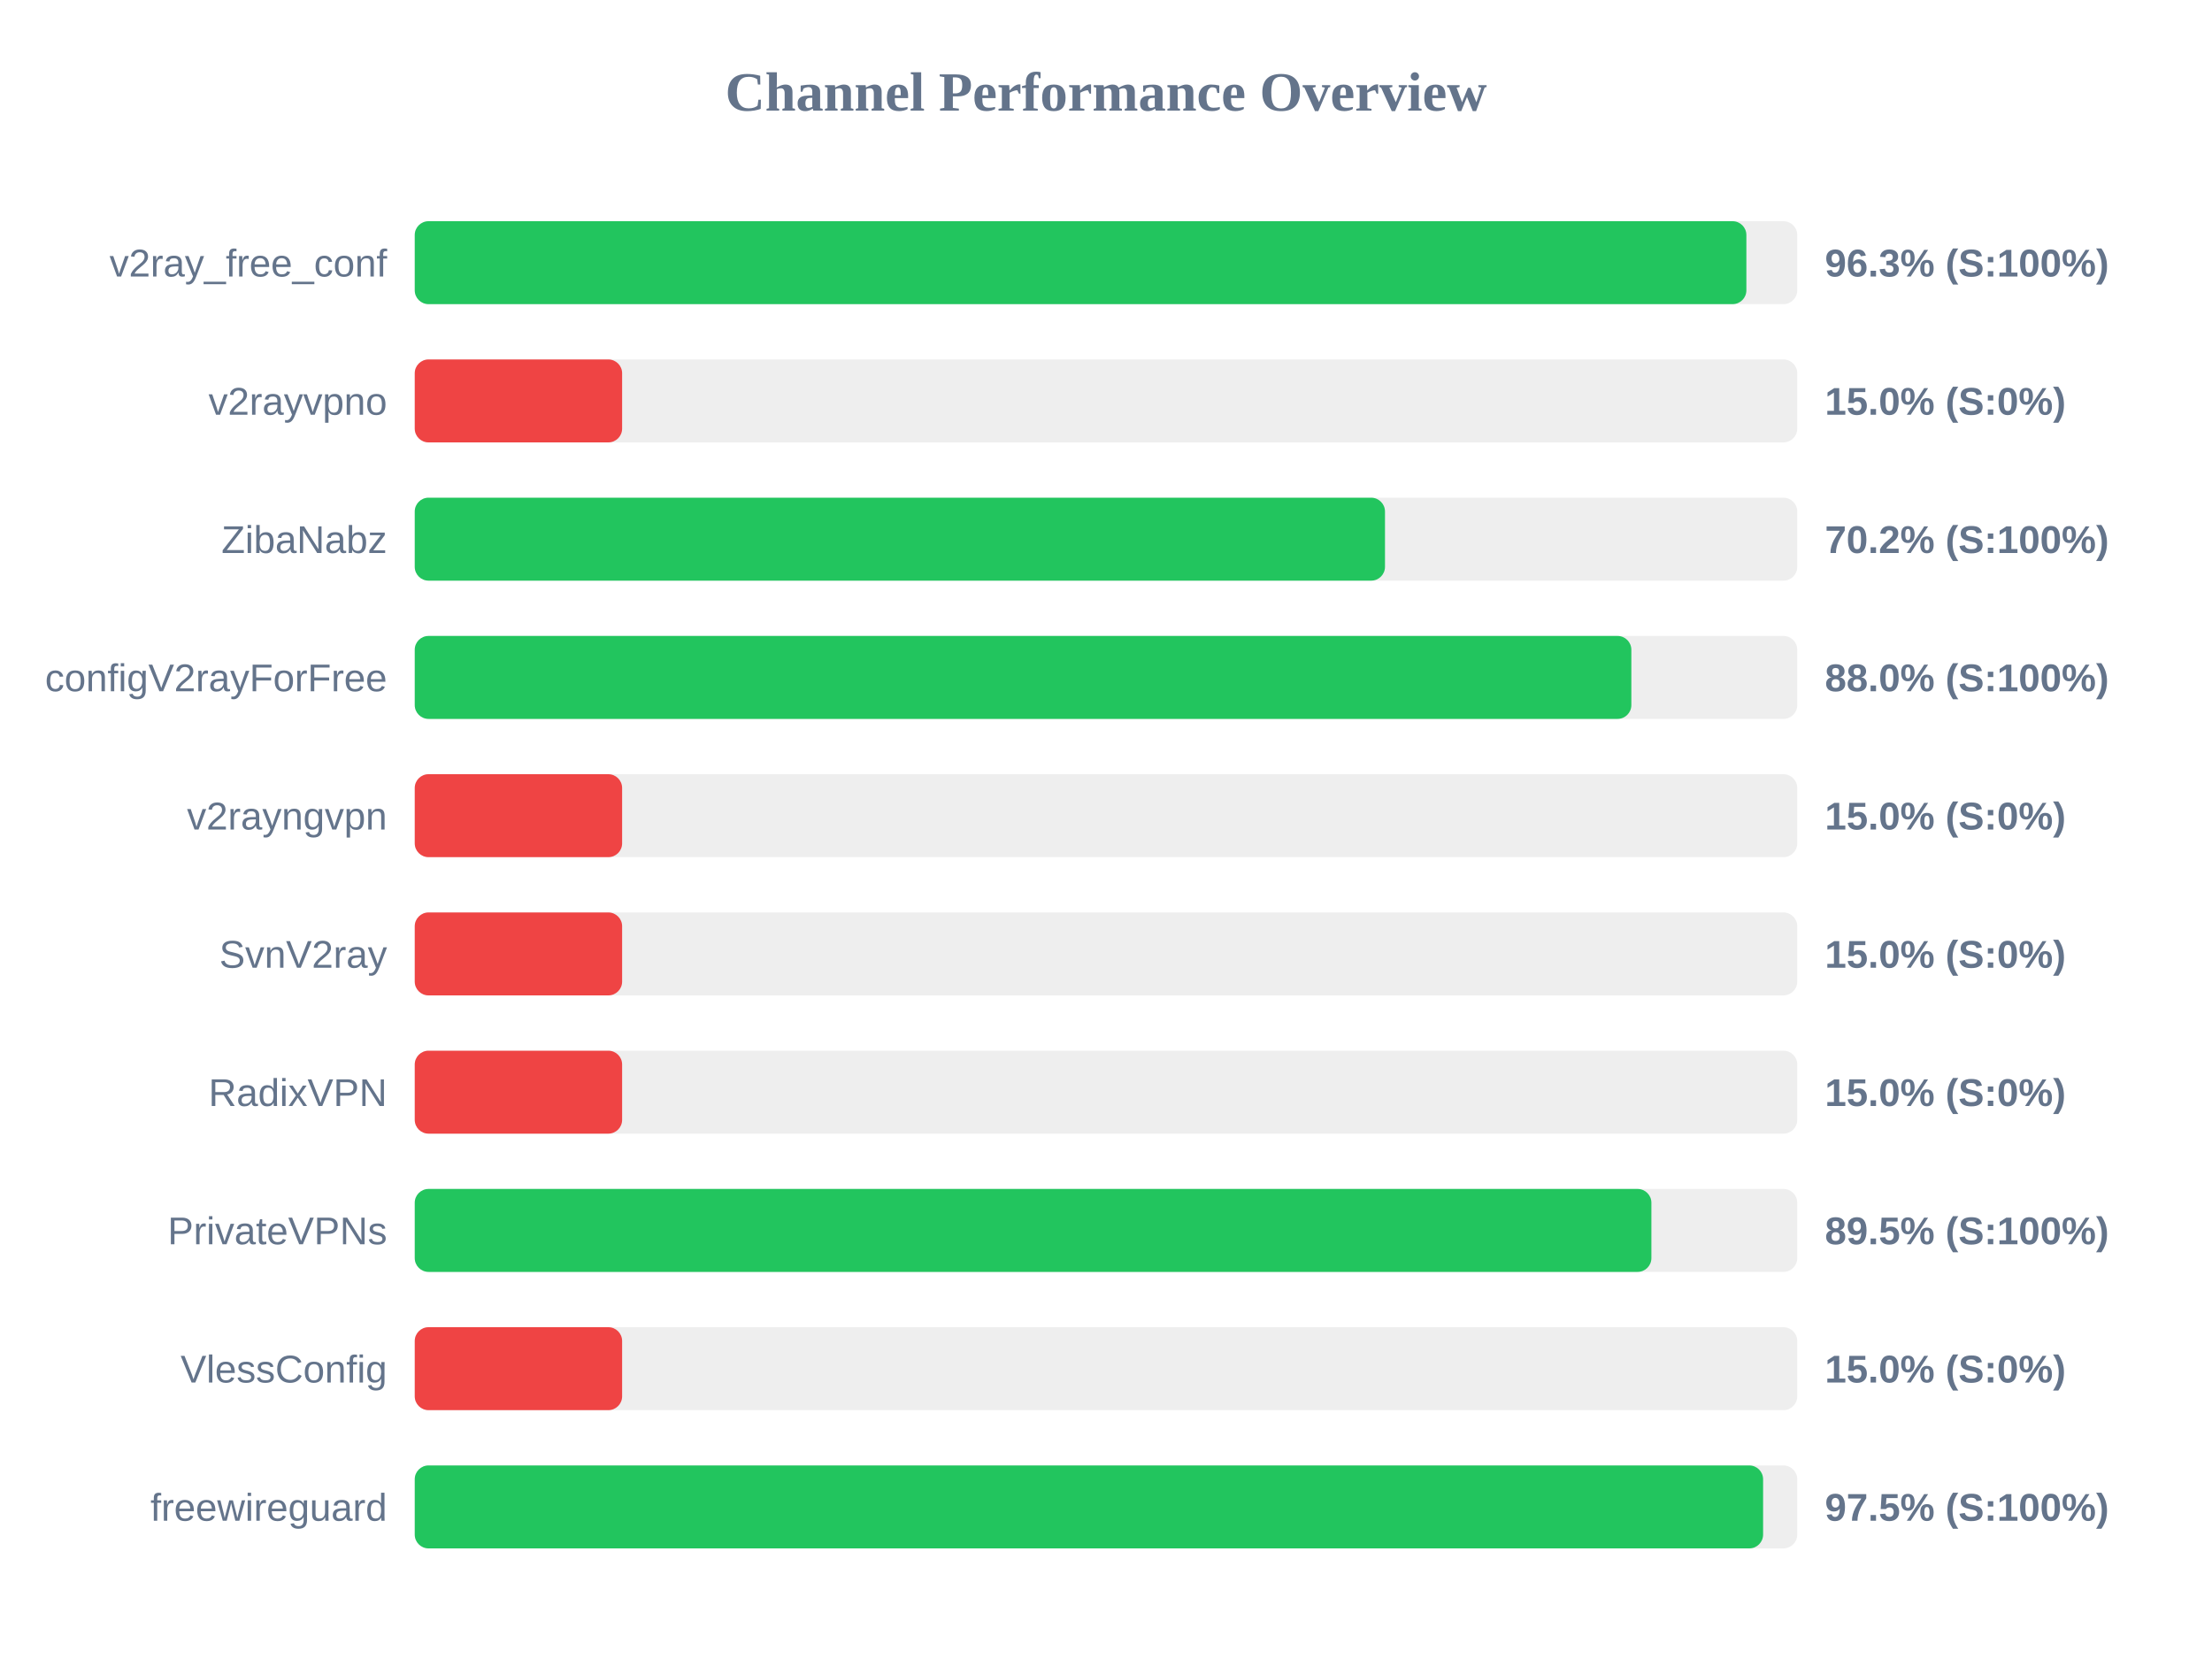
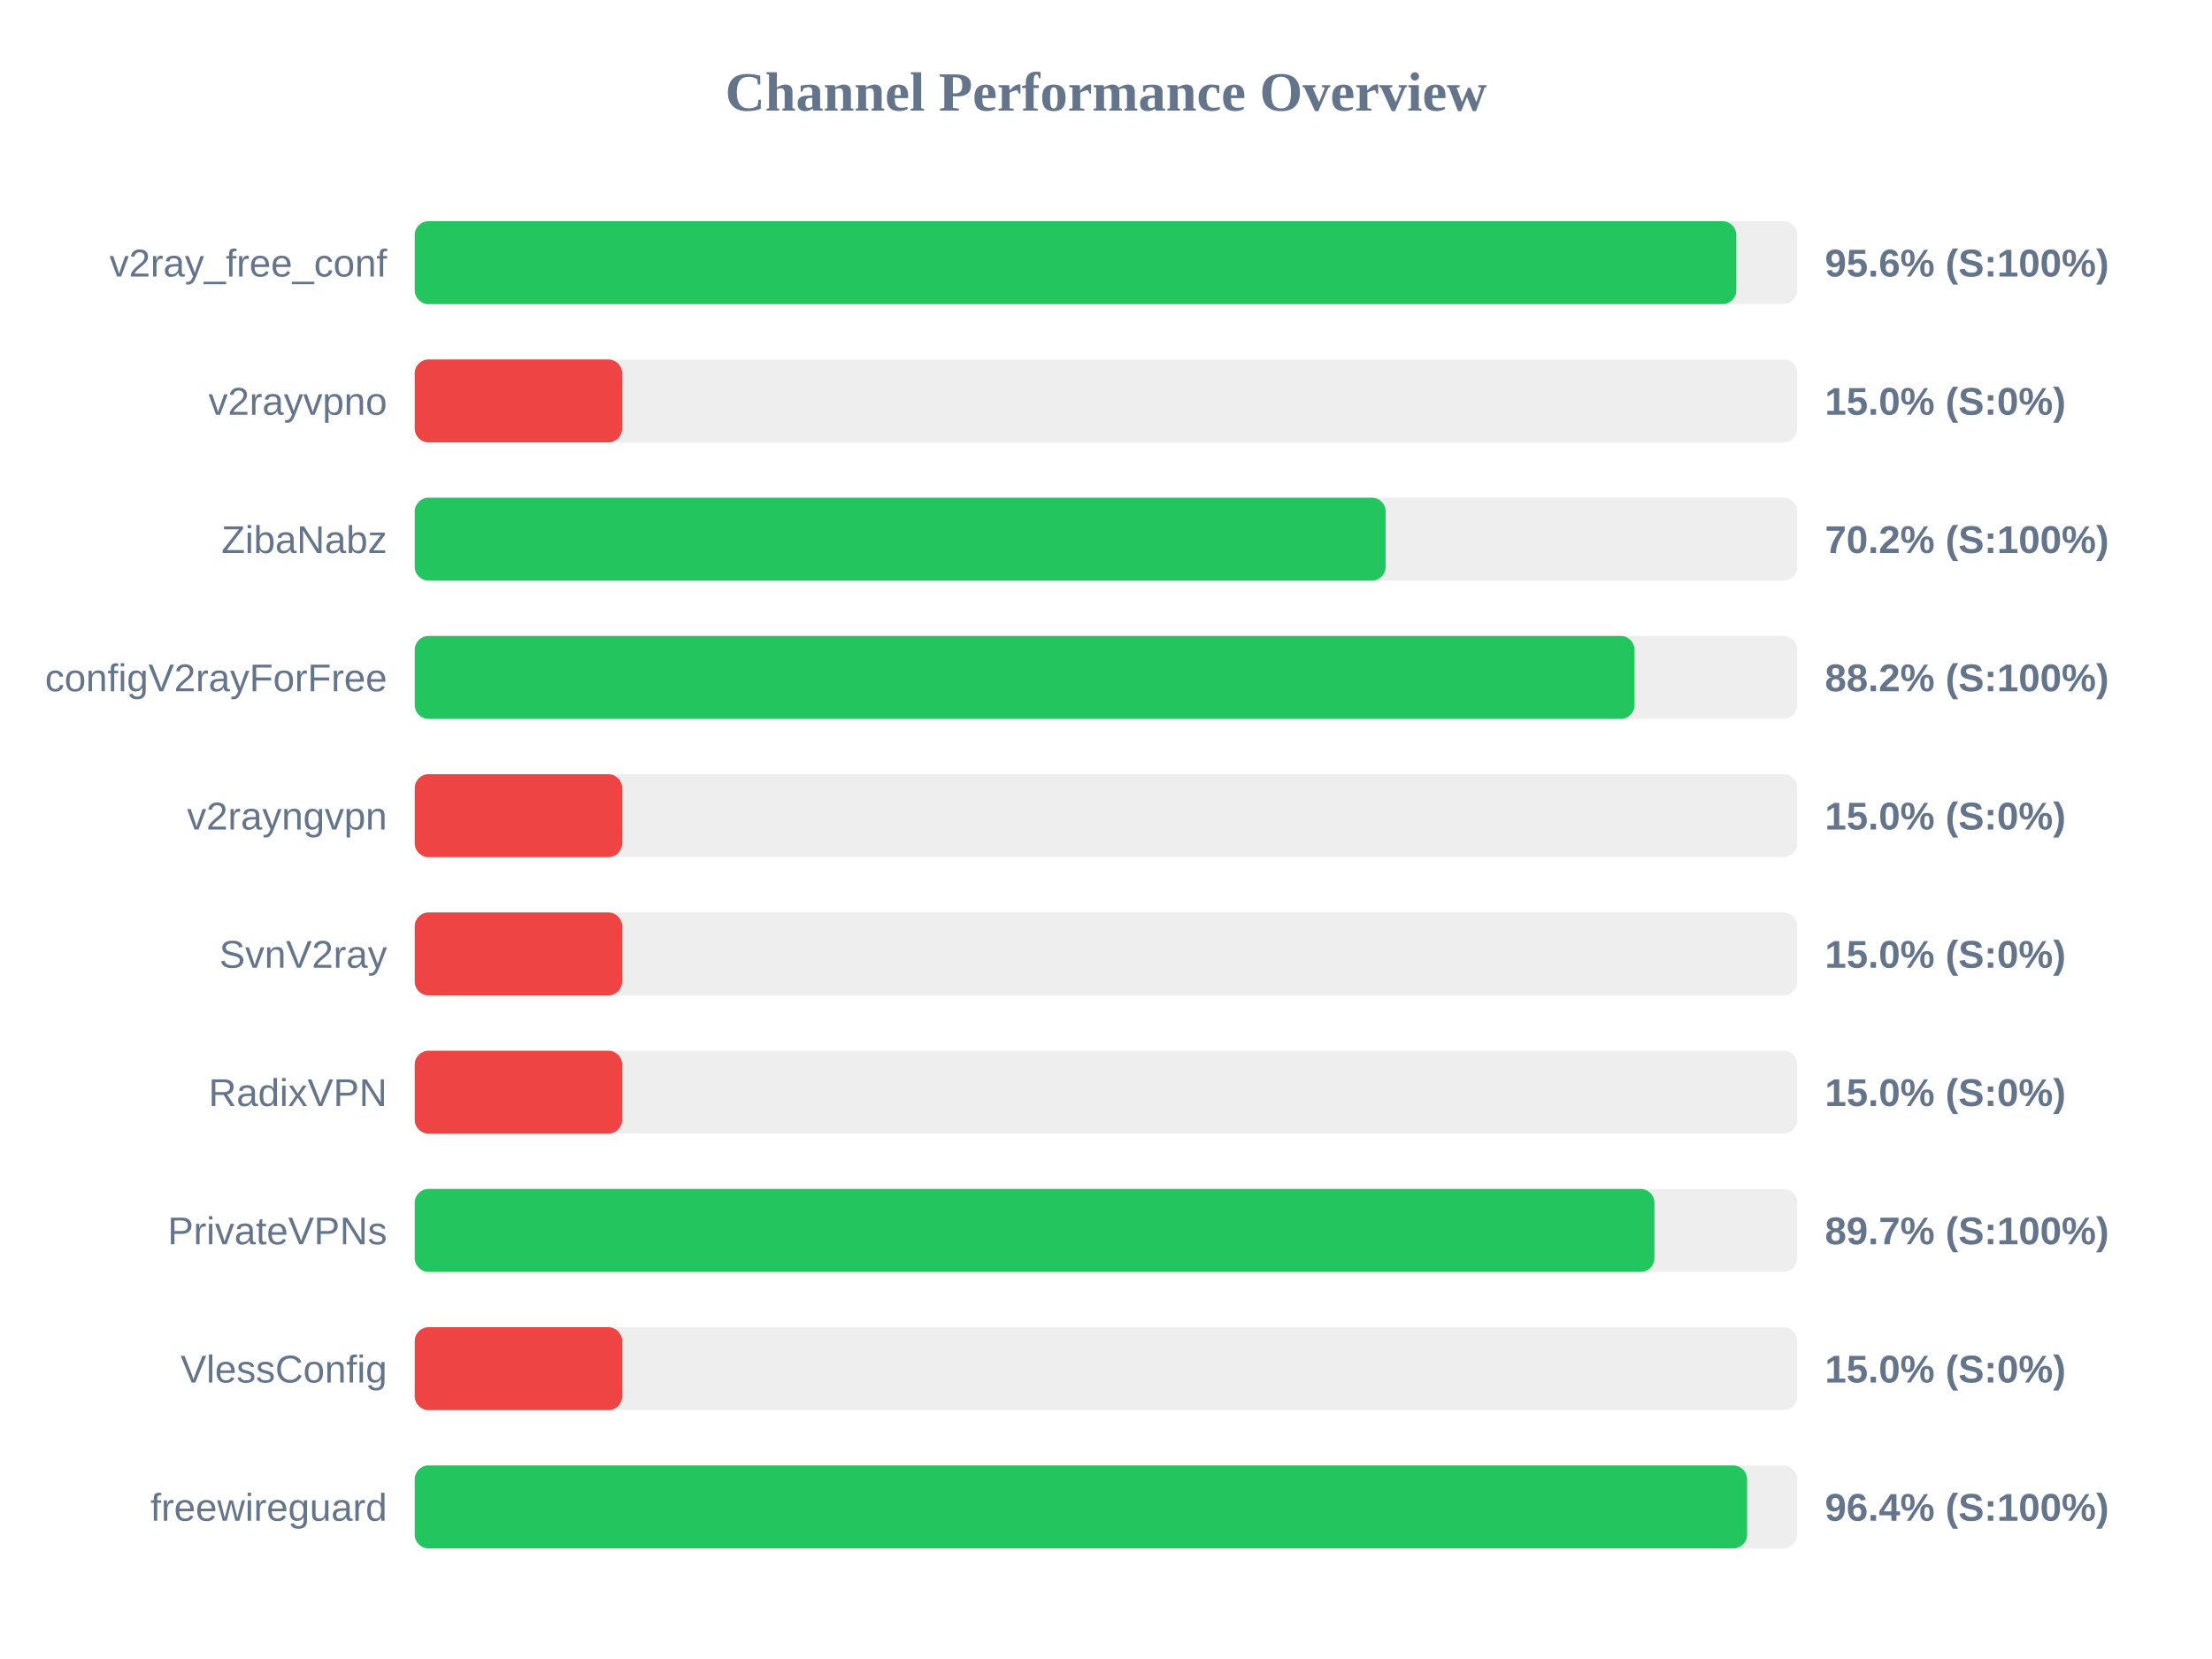
<svg xmlns="http://www.w3.org/2000/svg" width="800" height="600" version="1.1">
  <style>
        .row { font: 14px Arial; fill: #64748b; }
        .score { font: bold 14px Arial; fill: #64748b; }
    </style>
  <text x="400" y="40" text-anchor="middle" font-size="20px" font-weight="bold" fill="#64748b">Channel Performance Overview</text>
  <rect x="150" y="80" width="500" height="30" fill="#eee" rx="5" />
-   <rect x="150" y="80" width="481.6" height="30" fill="#22c55e" rx="5" />
+   <rect x="150" y="80" width="477.95" height="30" fill="#22c55e" rx="5" />
  <text x="140" y="100" text-anchor="end" class="row">v2ray_free_conf</text>
-   <text x="660" y="100" text-anchor="start" class="score">96.3% (S:100%)</text>
+   <text x="660" y="100" text-anchor="start" class="score">95.6% (S:100%)</text>
  <rect x="150" y="130" width="500" height="30" fill="#eee" rx="5" />
  <rect x="150" y="130" width="75.0" height="30" fill="#ef4444" rx="5" />
  <text x="140" y="150" text-anchor="end" class="row">v2rayvpno</text>
  <text x="660" y="150" text-anchor="start" class="score">15.0% (S:0%)</text>
  <rect x="150" y="180" width="500" height="30" fill="#eee" rx="5" />
-   <rect x="150" y="180" width="350.9" height="30" fill="#22c55e" rx="5" />
+   <rect x="150" y="180" width="351.15" height="30" fill="#22c55e" rx="5" />
  <text x="140" y="200" text-anchor="end" class="row">ZibaNabz</text>
  <text x="660" y="200" text-anchor="start" class="score">70.2% (S:100%)</text>
  <rect x="150" y="230" width="500" height="30" fill="#eee" rx="5" />
-   <rect x="150" y="230" width="440.0" height="30" fill="#22c55e" rx="5" />
+   <rect x="150" y="230" width="441.15" height="30" fill="#22c55e" rx="5" />
  <text x="140" y="250" text-anchor="end" class="row">configV2rayForFree</text>
-   <text x="660" y="250" text-anchor="start" class="score">88.0% (S:100%)</text>
+   <text x="660" y="250" text-anchor="start" class="score">88.2% (S:100%)</text>
  <rect x="150" y="280" width="500" height="30" fill="#eee" rx="5" />
  <rect x="150" y="280" width="75.0" height="30" fill="#ef4444" rx="5" />
  <text x="140" y="300" text-anchor="end" class="row">v2rayngvpn</text>
  <text x="660" y="300" text-anchor="start" class="score">15.0% (S:0%)</text>
  <rect x="150" y="330" width="500" height="30" fill="#eee" rx="5" />
  <rect x="150" y="330" width="75.0" height="30" fill="#ef4444" rx="5" />
  <text x="140" y="350" text-anchor="end" class="row">SvnV2ray</text>
  <text x="660" y="350" text-anchor="start" class="score">15.0% (S:0%)</text>
  <rect x="150" y="380" width="500" height="30" fill="#eee" rx="5" />
  <rect x="150" y="380" width="75.0" height="30" fill="#ef4444" rx="5" />
  <text x="140" y="400" text-anchor="end" class="row">RadixVPN</text>
  <text x="660" y="400" text-anchor="start" class="score">15.0% (S:0%)</text>
  <rect x="150" y="430" width="500" height="30" fill="#eee" rx="5" />
-   <rect x="150" y="430" width="447.25" height="30" fill="#22c55e" rx="5" />
+   <rect x="150" y="430" width="448.35" height="30" fill="#22c55e" rx="5" />
  <text x="140" y="450" text-anchor="end" class="row">PrivateVPNs</text>
-   <text x="660" y="450" text-anchor="start" class="score">89.5% (S:100%)</text>
+   <text x="660" y="450" text-anchor="start" class="score">89.7% (S:100%)</text>
  <rect x="150" y="480" width="500" height="30" fill="#eee" rx="5" />
  <rect x="150" y="480" width="75.0" height="30" fill="#ef4444" rx="5" />
  <text x="140" y="500" text-anchor="end" class="row">VlessConfig</text>
  <text x="660" y="500" text-anchor="start" class="score">15.0% (S:0%)</text>
  <rect x="150" y="530" width="500" height="30" fill="#eee" rx="5" />
-   <rect x="150" y="530" width="487.65" height="30" fill="#22c55e" rx="5" />
+   <rect x="150" y="530" width="481.85" height="30" fill="#22c55e" rx="5" />
  <text x="140" y="550" text-anchor="end" class="row">freewireguard</text>
-   <text x="660" y="550" text-anchor="start" class="score">97.5% (S:100%)</text>
+   <text x="660" y="550" text-anchor="start" class="score">96.4% (S:100%)</text>
</svg>
